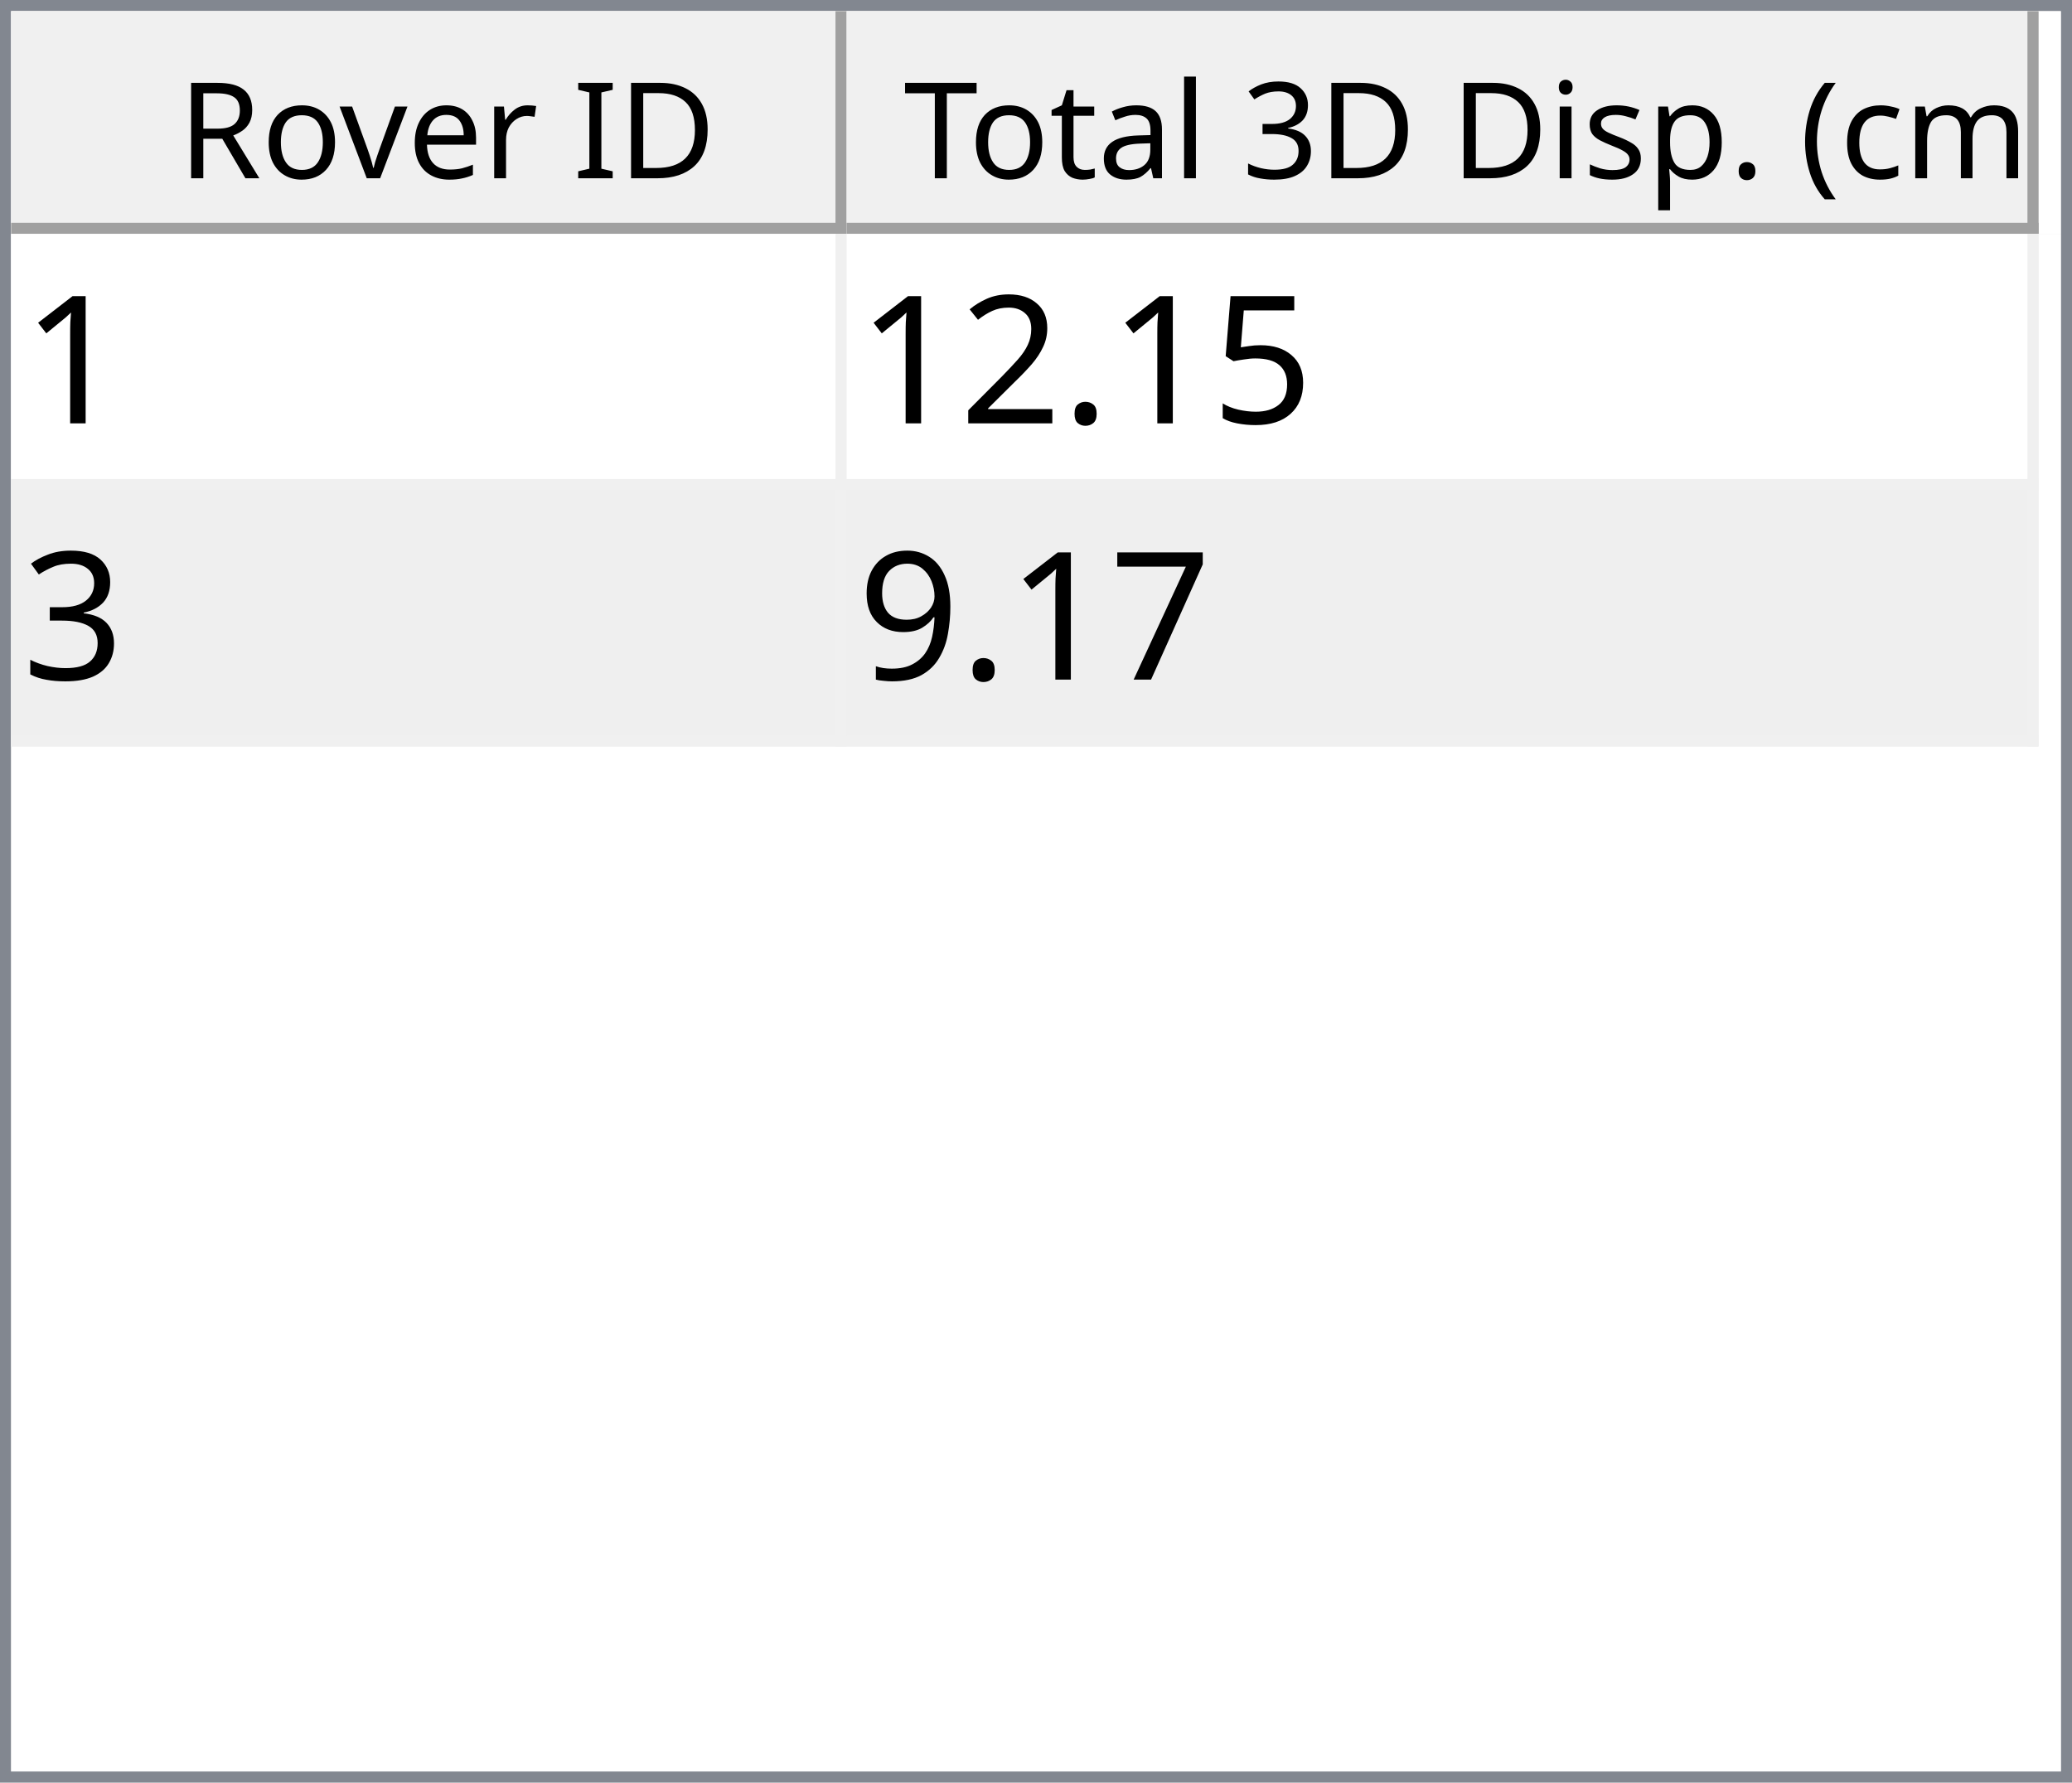
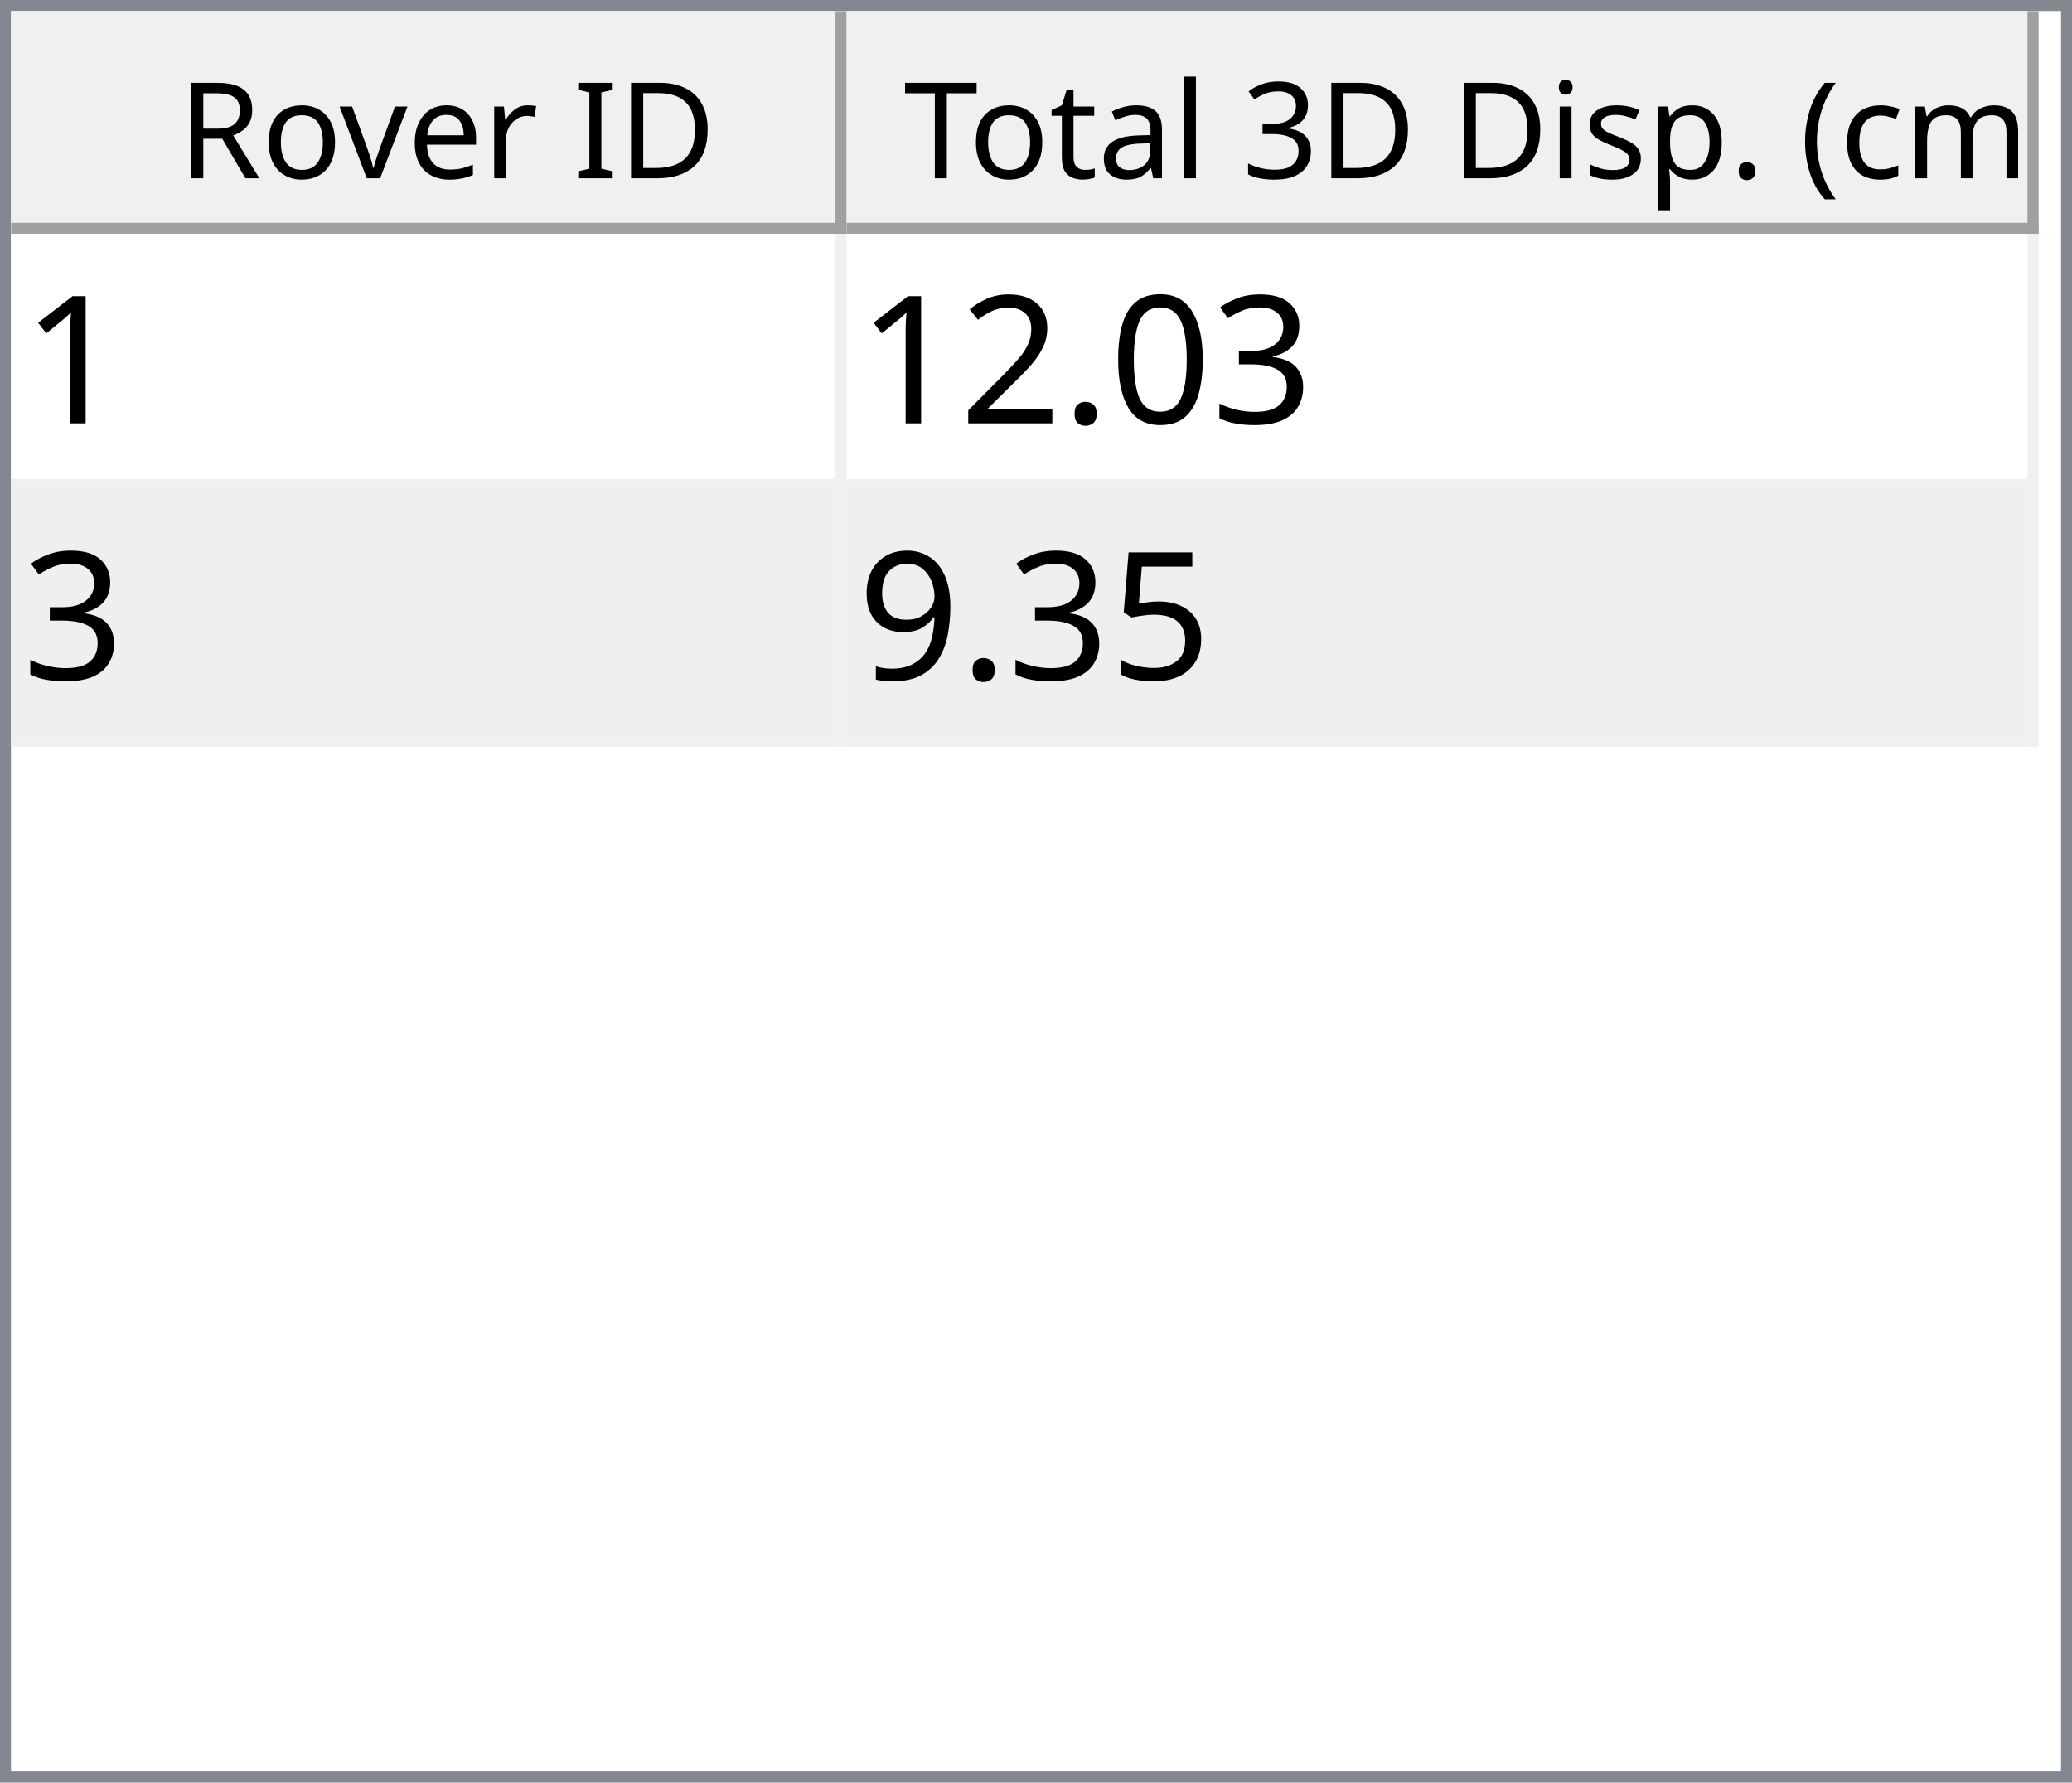
<svg xmlns="http://www.w3.org/2000/svg" style="fill-opacity:1; color-rendering:auto; color-interpolation:auto; text-rendering:auto; stroke:black; stroke-linecap:square; stroke-miterlimit:10; shape-rendering:auto; stroke-opacity:1; fill:black; stroke-dasharray:none; font-weight:normal; stroke-width:1; font-family:'Dialog'; font-style:normal; stroke-linejoin:miter; font-size:12px; stroke-dashoffset:0; image-rendering:auto;" width="186" height="160">
  <defs id="genericDefs" />
  <g>
    <defs id="defs1">
      <clipPath clipPathUnits="userSpaceOnUse" id="clipPath1">
        <path d="M0 0 L186 0 L186 160 L0 160 L0 0 Z" />
      </clipPath>
      <clipPath clipPathUnits="userSpaceOnUse" id="clipPath2">
        <path d="M0 0 L0 160 L186 160 L186 0 Z" />
      </clipPath>
      <clipPath clipPathUnits="userSpaceOnUse" id="clipPath3">
        <path d="M0 0 L0 20 L184 20 L184 0 Z" />
      </clipPath>
      <clipPath clipPathUnits="userSpaceOnUse" id="clipPath4">
        <path d="M0 0 L0 20 L75 20 L75 0 Z" />
      </clipPath>
      <clipPath clipPathUnits="userSpaceOnUse" id="clipPath5">
        <path d="M1 1 L1 19 L74 19 L74 1 Z" />
      </clipPath>
      <clipPath clipPathUnits="userSpaceOnUse" id="clipPath6">
        <path d="M0 0 L0 18 L73 18 L73 0 Z" />
      </clipPath>
      <clipPath clipPathUnits="userSpaceOnUse" id="clipPath7">
        <path d="M-0.5 -0.5 L-0.5 19.5 L74.5 19.5 L74.5 -0.5 Z" />
      </clipPath>
      <clipPath clipPathUnits="userSpaceOnUse" id="clipPath8">
        <path d="M0 0 L0 20 L107 20 L107 0 Z" />
      </clipPath>
      <clipPath clipPathUnits="userSpaceOnUse" id="clipPath9">
        <path d="M1 1 L1 19 L106 19 L106 1 Z" />
      </clipPath>
      <clipPath clipPathUnits="userSpaceOnUse" id="clipPath10">
        <path d="M0 0 L0 18 L105 18 L105 0 Z" />
      </clipPath>
      <clipPath clipPathUnits="userSpaceOnUse" id="clipPath11">
        <path d="M-0.5 -0.5 L-0.5 19.5 L106.5 19.5 L106.5 -0.5 Z" />
      </clipPath>
      <clipPath clipPathUnits="userSpaceOnUse" id="clipPath12">
        <path d="M0 0 L0 138 L184 138 L184 0 Z" />
      </clipPath>
      <clipPath clipPathUnits="userSpaceOnUse" id="clipPath13">
        <path d="M0 0 L0 46 L182 46 L182 0 Z" />
      </clipPath>
      <clipPath clipPathUnits="userSpaceOnUse" id="clipPath14">
        <path d="M-0.5 -0.5 L-0.5 45.5 L181.5 45.5 L181.5 -0.5 Z" />
      </clipPath>
      <clipPath clipPathUnits="userSpaceOnUse" id="clipPath15">
        <path d="M0 0 L0 22 L74 22 L74 0 Z" />
      </clipPath>
      <clipPath clipPathUnits="userSpaceOnUse" id="clipPath16">
        <path d="M0 0 L0 22 L106 22 L106 0 Z" />
      </clipPath>
      <font horiz-adv-x="64.551" id="font1">
        <font-face ascent="107.91" descent="25.098" units-per-em="100" style="font-style:normal; font-family:Segoe UI; font-weight:normal;" />
        <missing-glyph horiz-adv-x="64.551" d="M8.109 0 L8.109 68.266 L56.453 68.266 L56.453 0 L8.109 0 ZM15.328 7.234 L49.219 7.234 L49.219 61.031 L15.328 61.031 L15.328 7.234 Z" />
        <glyph unicode="D" horiz-adv-x="70.117" d="M9.188 0 L9.188 70.016 L28.516 70.016 Q65.531 70.016 65.531 35.891 Q65.531 19.672 55.25 9.836 Q44.969 0 27.734 0 L9.188 0 ZM17.391 62.594 L17.391 7.422 L27.828 7.422 Q41.609 7.422 49.273 14.797 Q56.938 22.172 56.938 35.688 Q56.938 62.594 28.328 62.594 L17.391 62.594 Z" />
        <glyph unicode="I" horiz-adv-x="26.611" d="M17.391 0 L9.188 0 L9.188 70.016 L17.391 70.016 L17.391 0 Z" />
        <glyph unicode=" " horiz-adv-x="27.393" d="" />
        <glyph unicode="r" horiz-adv-x="34.766" d="M34.188 41.891 Q32.078 43.5 28.125 43.5 Q23 43.5 19.555 38.672 Q16.109 33.844 16.109 25.484 L16.109 0 L8.109 0 L8.109 50 L16.109 50 L16.109 39.703 L16.312 39.703 Q18.016 44.969 21.531 47.922 Q25.047 50.875 29.391 50.875 Q32.516 50.875 34.188 50.203 L34.188 41.891 Z" />
        <glyph unicode="e" horiz-adv-x="52.295" d="M48.297 23 L12.984 23 Q13.188 14.656 17.484 10.109 Q21.781 5.562 29.297 5.562 Q37.75 5.562 44.828 11.141 L44.828 3.609 Q38.234 -1.172 27.391 -1.172 Q16.797 -1.172 10.742 5.641 Q4.688 12.453 4.688 24.812 Q4.688 36.469 11.305 43.82 Q17.922 51.172 27.734 51.172 Q37.547 51.172 42.922 44.828 Q48.297 38.484 48.297 27.203 L48.297 23 ZM40.094 29.781 Q40.047 36.719 36.75 40.578 Q33.453 44.438 27.594 44.438 Q21.922 44.438 17.969 40.383 Q14.016 36.328 13.094 29.781 L40.094 29.781 Z" />
        <glyph unicode="v" horiz-adv-x="47.9" d="M47.406 50 L27.484 0 L19.625 0 L0.688 50 L9.469 50 L22.172 13.672 Q23.578 9.672 23.922 6.688 L24.125 6.688 Q24.609 10.453 25.688 13.484 L38.969 50 L47.406 50 Z" />
        <glyph unicode="o" horiz-adv-x="58.594" d="M29 -1.172 Q17.922 -1.172 11.305 5.836 Q4.688 12.844 4.688 24.422 Q4.688 37.016 11.57 44.094 Q18.453 51.172 30.172 51.172 Q41.359 51.172 47.633 44.289 Q53.906 37.406 53.906 25.203 Q53.906 13.234 47.141 6.031 Q40.375 -1.172 29 -1.172 ZM29.594 44.438 Q21.875 44.438 17.383 39.188 Q12.891 33.938 12.891 24.703 Q12.891 15.828 17.43 10.695 Q21.969 5.562 29.594 5.562 Q37.359 5.562 41.531 10.594 Q45.703 15.625 45.703 24.906 Q45.703 34.281 41.531 39.359 Q37.359 44.438 29.594 44.438 Z" />
        <glyph unicode="R" horiz-adv-x="59.814" d="M59.375 0 L49.609 0 L37.891 19.625 Q36.281 22.359 34.766 24.289 Q33.25 26.219 31.664 27.438 Q30.078 28.656 28.25 29.219 Q26.422 29.781 24.125 29.781 L17.391 29.781 L17.391 0 L9.188 0 L9.188 70.016 L30.078 70.016 Q34.672 70.016 38.555 68.867 Q42.438 67.719 45.289 65.375 Q48.141 63.031 49.758 59.547 Q51.375 56.062 51.375 51.375 Q51.375 47.703 50.273 44.656 Q49.172 41.609 47.148 39.211 Q45.125 36.812 42.266 35.133 Q39.406 33.453 35.844 32.516 L35.844 32.328 Q37.594 31.547 38.891 30.547 Q40.188 29.547 41.359 28.18 Q42.531 26.812 43.68 25.078 Q44.828 23.344 46.234 21.047 L59.375 0 ZM17.391 62.594 L17.391 37.203 L28.516 37.203 Q31.594 37.203 34.203 38.133 Q36.812 39.062 38.719 40.797 Q40.625 42.531 41.703 45.047 Q42.781 47.562 42.781 50.688 Q42.781 56.297 39.141 59.445 Q35.5 62.594 28.609 62.594 L17.391 62.594 Z" />
        <glyph unicode=")" horiz-adv-x="30.176" d="M8.297 -15.922 L1.172 -15.922 Q16.406 2.344 16.406 26.812 Q16.406 51.469 1.078 70.016 L8.297 70.016 Q23.531 52.156 23.531 26.703 Q23.531 1.375 8.297 -15.922 Z" />
        <glyph unicode="m" horiz-adv-x="86.133" d="M79.109 0 L71.094 0 L71.094 28.719 Q71.094 37.016 68.531 40.727 Q65.969 44.438 59.906 44.438 Q54.781 44.438 51.195 39.75 Q47.609 35.062 47.609 28.516 L47.609 0 L39.594 0 L39.594 29.688 Q39.594 44.438 28.219 44.438 Q22.953 44.438 19.531 40.016 Q16.109 35.594 16.109 28.516 L16.109 0 L8.109 0 L8.109 50 L16.109 50 L16.109 42.094 L16.312 42.094 Q21.625 51.172 31.844 51.172 Q36.969 51.172 40.773 48.312 Q44.578 45.453 46 40.828 Q51.562 51.172 62.594 51.172 Q79.109 51.172 79.109 30.812 L79.109 0 Z" />
        <glyph unicode="c" horiz-adv-x="46.191" d="M42.188 2.297 Q36.422 -1.172 28.516 -1.172 Q17.828 -1.172 11.258 5.789 Q4.688 12.75 4.688 23.828 Q4.688 36.188 11.766 43.68 Q18.844 51.172 30.672 51.172 Q37.25 51.172 42.281 48.734 L42.281 40.531 Q36.719 44.438 30.375 44.438 Q22.703 44.438 17.797 38.945 Q12.891 33.453 12.891 24.516 Q12.891 15.719 17.508 10.641 Q22.125 5.562 29.891 5.562 Q36.422 5.562 42.188 9.906 L42.188 2.297 Z" />
        <glyph unicode="(" horiz-adv-x="30.176" d="M29.109 -15.922 L21.969 -15.922 Q6.844 1.375 6.844 26.703 Q6.844 52.156 21.969 70.016 L29.203 70.016 Q13.875 51.469 13.875 26.812 Q13.875 2.344 29.109 -15.922 Z" />
        <glyph unicode="." horiz-adv-x="21.68" d="M10.891 -1.078 Q8.641 -1.078 7.055 0.539 Q5.469 2.156 5.469 4.391 Q5.469 6.641 7.055 8.273 Q8.641 9.906 10.891 9.906 Q13.188 9.906 14.797 8.273 Q16.406 6.641 16.406 4.391 Q16.406 2.156 14.797 0.539 Q13.188 -1.078 10.891 -1.078 Z" />
        <glyph unicode="p" horiz-adv-x="58.789" d="M16.312 7.234 L16.109 7.234 L16.109 -23 L8.109 -23 L8.109 50 L16.109 50 L16.109 41.219 L16.312 41.219 Q22.219 51.172 33.594 51.172 Q43.266 51.172 48.688 44.461 Q54.109 37.75 54.109 26.469 Q54.109 13.922 48 6.375 Q41.891 -1.172 31.297 -1.172 Q21.578 -1.172 16.312 7.234 ZM16.109 27.391 L16.109 20.406 Q16.109 14.203 20.141 9.883 Q24.172 5.562 30.375 5.562 Q37.641 5.562 41.773 11.133 Q45.906 16.703 45.906 26.609 Q45.906 34.969 42.047 39.703 Q38.188 44.438 31.594 44.438 Q24.609 44.438 20.359 39.578 Q16.109 34.719 16.109 27.391 Z" />
        <glyph unicode="s" horiz-adv-x="42.432" d="M5.078 1.812 L5.078 10.406 Q11.625 5.562 19.484 5.562 Q30.031 5.562 30.031 12.594 Q30.031 14.594 29.125 15.992 Q28.219 17.391 26.68 18.461 Q25.141 19.531 23.07 20.383 Q21 21.234 18.609 22.172 Q15.281 23.484 12.766 24.828 Q10.25 26.172 8.57 27.859 Q6.891 29.547 6.031 31.695 Q5.172 33.844 5.172 36.719 Q5.172 40.234 6.789 42.945 Q8.406 45.656 11.086 47.484 Q13.766 49.312 17.211 50.242 Q20.656 51.172 24.312 51.172 Q30.812 51.172 35.938 48.922 L35.938 40.828 Q30.422 44.438 23.25 44.438 Q21 44.438 19.195 43.922 Q17.391 43.406 16.094 42.477 Q14.797 41.547 14.086 40.258 Q13.375 38.969 13.375 37.406 Q13.375 35.453 14.086 34.133 Q14.797 32.812 16.164 31.789 Q17.531 30.766 19.484 29.938 Q21.438 29.109 23.922 28.125 Q27.25 26.859 29.883 25.516 Q32.516 24.172 34.375 22.484 Q36.234 20.797 37.234 18.602 Q38.234 16.406 38.234 13.375 Q38.234 9.672 36.602 6.938 Q34.969 4.203 32.234 2.398 Q29.5 0.594 25.93 -0.289 Q22.359 -1.172 18.453 -1.172 Q10.75 -1.172 5.078 1.812 Z" />
        <glyph unicode="i" horiz-adv-x="24.219" d="M12.203 62.703 Q10.062 62.703 8.547 64.164 Q7.031 65.625 7.031 67.875 Q7.031 70.125 8.547 71.609 Q10.062 73.094 12.203 73.094 Q14.406 73.094 15.945 71.609 Q17.484 70.125 17.484 67.875 Q17.484 65.719 15.945 64.211 Q14.406 62.703 12.203 62.703 ZM16.109 0 L8.109 0 L8.109 50 L16.109 50 L16.109 0 Z" />
        <glyph unicode="3" horiz-adv-x="53.906" d="M46.531 19.828 Q46.531 15.094 44.75 11.211 Q42.969 7.328 39.719 4.57 Q36.469 1.812 31.93 0.297 Q27.391 -1.219 21.922 -1.219 Q11.922 -1.219 6 2.594 L6 11.188 Q13.094 5.609 22.219 5.609 Q25.875 5.609 28.828 6.539 Q31.781 7.469 33.906 9.227 Q36.031 10.984 37.18 13.477 Q38.328 15.969 38.328 19.094 Q38.328 32.812 18.797 32.812 L12.984 32.812 L12.984 39.594 L18.5 39.594 Q35.797 39.594 35.797 52.484 Q35.797 64.406 22.609 64.406 Q15.188 64.406 8.688 59.422 L8.688 67.188 Q15.375 71.188 24.609 71.188 Q29 71.188 32.57 69.969 Q36.141 68.75 38.68 66.555 Q41.219 64.359 42.609 61.281 Q44 58.203 44 54.5 Q44 40.672 30.031 36.719 L30.031 36.531 Q33.594 36.141 36.625 34.797 Q39.656 33.453 41.852 31.305 Q44.047 29.156 45.289 26.25 Q46.531 23.344 46.531 19.828 Z" />
        <glyph unicode="l" horiz-adv-x="24.219" d="M16.109 0 L8.109 0 L8.109 74.031 L16.109 74.031 L16.109 0 Z" />
        <glyph unicode="a" horiz-adv-x="50.879" d="M43.891 0 L35.891 0 L35.891 7.812 L35.688 7.812 Q30.469 -1.172 20.312 -1.172 Q12.844 -1.172 8.617 2.781 Q4.391 6.734 4.391 13.281 Q4.391 27.297 20.906 29.594 L35.891 31.688 Q35.891 44.438 25.594 44.438 Q16.547 44.438 9.281 38.281 L9.281 46.484 Q16.656 51.172 26.266 51.172 Q43.891 51.172 43.891 32.516 L43.891 0 ZM35.891 25.297 L23.828 23.641 Q18.266 22.859 15.43 20.875 Q12.594 18.891 12.594 13.875 Q12.594 10.203 15.211 7.883 Q17.828 5.562 22.172 5.562 Q28.125 5.562 32.008 9.742 Q35.891 13.922 35.891 20.312 L35.891 25.297 Z" />
        <glyph unicode="t" horiz-adv-x="33.887" d="M31.297 0.484 Q28.469 -1.078 23.828 -1.078 Q10.688 -1.078 10.688 13.578 L10.688 43.172 L2.094 43.172 L2.094 50 L10.688 50 L10.688 62.203 L18.703 64.797 L18.703 50 L31.297 50 L31.297 43.172 L18.703 43.172 L18.703 14.984 Q18.703 9.969 20.414 7.82 Q22.125 5.672 26.078 5.672 Q29.109 5.672 31.297 7.328 L31.297 0.484 Z" />
        <glyph unicode="T" horiz-adv-x="52.393" d="M50.594 62.594 L30.375 62.594 L30.375 0 L22.172 0 L22.172 62.594 L2 62.594 L2 70.016 L50.594 70.016 L50.594 62.594 Z" />
      </font>
      <font horiz-adv-x="75.0" id="font2">
        <font-face ascent="100.537" descent="21.973" units-per-em="100" style="font-style:normal; font-family:sans-serif; font-weight:normal;" />
        <missing-glyph horiz-adv-x="75.0" d="M12.5 0 L12.5 62.5 L62.5 62.5 L62.5 0 L12.5 0 ZM14.062 1.562 L60.938 1.562 L60.938 60.938 L14.062 60.938 L14.062 1.562 Z" />
        <glyph unicode="1" horiz-adv-x="55.615" d="M37.25 0 L28.469 0 L28.469 56 Q25.297 52.984 20.141 49.953 Q14.984 46.922 10.891 45.406 L10.891 53.906 Q18.266 57.375 23.781 62.305 Q29.297 67.234 31.594 71.875 L37.25 71.875 L37.25 0 Z" />
-         <glyph unicode="5" horiz-adv-x="55.615" d="M4.156 18.75 L13.375 19.531 Q14.406 12.797 18.141 9.398 Q21.875 6 27.156 6 Q33.5 6 37.891 10.789 Q42.281 15.578 42.281 23.484 Q42.281 31 38.062 35.352 Q33.844 39.703 27 39.703 Q22.75 39.703 19.336 37.773 Q15.922 35.844 13.969 32.766 L5.719 33.844 L12.641 70.609 L48.25 70.609 L48.25 62.203 L19.672 62.203 L15.828 42.969 Q22.266 47.469 29.344 47.469 Q38.719 47.469 45.164 40.969 Q51.609 34.469 51.609 24.266 Q51.609 14.547 45.953 7.469 Q39.062 -1.219 27.156 -1.219 Q17.391 -1.219 11.211 4.25 Q5.031 9.719 4.156 18.75 Z" />
+         <glyph unicode="3" horiz-adv-x="55.615" d="M4.203 18.891 L12.984 20.062 Q14.5 12.594 18.141 9.297 Q21.781 6 27 6 Q33.203 6 37.477 10.297 Q41.75 14.594 41.75 20.953 Q41.75 27 37.797 30.93 Q33.844 34.859 27.734 34.859 Q25.25 34.859 21.531 33.891 L22.516 41.609 Q23.391 41.5 23.922 41.5 Q29.547 41.5 34.039 44.43 Q38.531 47.359 38.531 53.469 Q38.531 58.297 35.258 61.477 Q31.984 64.656 26.812 64.656 Q21.688 64.656 18.266 61.43 Q14.844 58.203 13.875 51.766 L5.078 53.328 Q6.688 62.156 12.398 67.016 Q18.109 71.875 26.609 71.875 Q32.469 71.875 37.398 69.359 Q42.328 66.844 44.945 62.5 Q47.562 58.156 47.562 53.266 Q47.562 48.641 45.07 44.828 Q42.578 41.016 37.703 38.766 Q44.047 37.312 47.562 32.695 Q51.078 28.078 51.078 21.141 Q51.078 11.766 44.242 5.25 Q37.406 -1.266 26.953 -1.266 Q17.531 -1.266 11.305 4.352 Q5.078 9.969 4.203 18.891 Z" />
+         <glyph unicode="0" horiz-adv-x="55.615" d="M4.156 35.297 Q4.156 48 6.766 55.742 Q9.375 63.484 14.523 67.68 Q19.672 71.875 27.484 71.875 Q33.25 71.875 37.594 69.555 Q41.938 67.234 44.773 62.867 Q47.609 58.5 49.219 52.227 Q50.828 45.953 50.828 35.297 Q50.828 22.703 48.242 14.969 Q45.656 7.234 40.508 3.008 Q35.359 -1.219 27.484 -1.219 Q17.141 -1.219 11.234 6.203 Q4.156 15.141 4.156 35.297 ZM13.188 35.297 Q13.188 17.672 17.312 11.836 Q21.438 6 27.484 6 Q33.547 6 37.672 11.859 Q41.797 17.719 41.797 35.297 Q41.797 52.984 37.672 58.789 Q33.547 64.594 27.391 64.594 Q21.344 64.594 17.719 59.469 Q13.188 52.938 13.188 35.297 Z" />
        <glyph unicode="." horiz-adv-x="27.783" d="M9.078 0 L9.078 10.016 L19.094 10.016 L19.094 0 L9.078 0 Z" />
        <glyph unicode="2" horiz-adv-x="55.615" d="M50.344 8.453 L50.344 0 L3.031 0 Q2.938 3.172 4.047 6.109 Q5.859 10.938 9.836 15.625 Q13.812 20.312 21.344 26.469 Q33.016 36.031 37.117 41.625 Q41.219 47.219 41.219 52.203 Q41.219 57.422 37.477 61.008 Q33.734 64.594 27.734 64.594 Q21.391 64.594 17.578 60.789 Q13.766 56.984 13.719 50.25 L4.688 51.172 Q5.609 61.281 11.664 66.578 Q17.719 71.875 27.938 71.875 Q38.234 71.875 44.242 66.164 Q50.25 60.453 50.25 52 Q50.25 47.703 48.492 43.555 Q46.734 39.406 42.656 34.812 Q38.578 30.219 29.109 22.219 Q21.188 15.578 18.945 13.211 Q16.703 10.844 15.234 8.453 L50.344 8.453 Z" />
-         <glyph unicode="3" horiz-adv-x="55.615" d="M4.203 18.891 L12.984 20.062 Q14.5 12.594 18.141 9.297 Q21.781 6 27 6 Q33.203 6 37.477 10.297 Q41.75 14.594 41.75 20.953 Q41.75 27 37.797 30.93 Q33.844 34.859 27.734 34.859 Q25.25 34.859 21.531 33.891 L22.516 41.609 Q23.391 41.5 23.922 41.5 Q29.547 41.5 34.039 44.43 Q38.531 47.359 38.531 53.469 Q38.531 58.297 35.258 61.477 Q31.984 64.656 26.812 64.656 Q21.688 64.656 18.266 61.43 Q14.844 58.203 13.875 51.766 L5.078 53.328 Q6.688 62.156 12.398 67.016 Q18.109 71.875 26.609 71.875 Q32.469 71.875 37.398 69.359 Q42.328 66.844 44.945 62.5 Q47.562 58.156 47.562 53.266 Q47.562 48.641 45.07 44.828 Q42.578 41.016 37.703 38.766 Q44.047 37.312 47.562 32.695 Q51.078 28.078 51.078 21.141 Q51.078 11.766 44.242 5.25 Q37.406 -1.266 26.953 -1.266 Q17.531 -1.266 11.305 4.352 Q5.078 9.969 4.203 18.891 Z" />
-         <glyph unicode="7" horiz-adv-x="55.615" d="M4.734 62.203 L4.734 70.656 L51.078 70.656 L51.078 63.812 Q44.234 56.547 37.523 44.484 Q30.812 32.422 27.156 19.672 Q24.516 10.688 23.781 0 L14.75 0 Q14.891 8.453 18.062 20.414 Q21.234 32.375 27.172 43.484 Q33.109 54.594 39.797 62.203 L4.734 62.203 Z" />
+         <glyph unicode="5" horiz-adv-x="55.615" d="M4.156 18.75 L13.375 19.531 Q14.406 12.797 18.141 9.398 Q21.875 6 27.156 6 Q33.5 6 37.891 10.789 Q42.281 15.578 42.281 23.484 Q42.281 31 38.062 35.352 Q33.844 39.703 27 39.703 Q22.75 39.703 19.336 37.773 Q15.922 35.844 13.969 32.766 L5.719 33.844 L12.641 70.609 L48.25 70.609 L48.25 62.203 L19.672 62.203 L15.828 42.969 Q22.266 47.469 29.344 47.469 Q38.719 47.469 45.164 40.969 Q51.609 34.469 51.609 24.266 Q51.609 14.547 45.953 7.469 Q39.062 -1.219 27.156 -1.219 Q17.391 -1.219 11.211 4.25 Q5.031 9.719 4.156 18.75 Z" />
        <glyph unicode="9" horiz-adv-x="55.615" d="M5.469 16.547 L13.922 17.328 Q14.984 11.375 18.016 8.688 Q21.047 6 25.781 6 Q29.828 6 32.883 7.859 Q35.938 9.719 37.891 12.82 Q39.844 15.922 41.164 21.195 Q42.484 26.469 42.484 31.938 Q42.484 32.516 42.438 33.688 Q39.797 29.5 35.234 26.883 Q30.672 24.266 25.344 24.266 Q16.453 24.266 10.305 30.711 Q4.156 37.156 4.156 47.703 Q4.156 58.594 10.578 65.234 Q17 71.875 26.656 71.875 Q33.641 71.875 39.43 68.117 Q45.219 64.359 48.219 57.398 Q51.219 50.438 51.219 37.25 Q51.219 23.531 48.242 15.406 Q45.266 7.281 39.383 3.031 Q33.5 -1.219 25.594 -1.219 Q17.188 -1.219 11.867 3.445 Q6.547 8.109 5.469 16.547 ZM41.453 48.141 Q41.453 55.719 37.43 60.156 Q33.406 64.594 27.734 64.594 Q21.875 64.594 17.531 59.812 Q13.188 55.031 13.188 47.406 Q13.188 40.578 17.312 36.305 Q21.438 32.031 27.484 32.031 Q33.594 32.031 37.523 36.305 Q41.453 40.578 41.453 48.141 Z" />
      </font>
    </defs>
    <g style="fill:white; stroke:white;">
      <rect x="0" y="0" width="186" style="clip-path:url(#clipPath1); stroke:none;" height="160" />
    </g>
    <g style="fill:white; text-rendering:optimizeSpeed; color-rendering:optimizeSpeed; image-rendering:optimizeSpeed; shape-rendering:crispEdges; stroke:white; color-interpolation:sRGB;">
      <rect x="0" width="186" height="160" y="0" style="stroke:none;" />
      <path style="stroke:none;" d="M0 160 L186 160 L186 0 L0 0 Z" />
    </g>
    <g style="fill:rgb(240,240,240); font-family:'Segoe UI'; stroke:rgb(240,240,240);">
      <rect x="0" y="0" width="186" style="clip-path:url(#clipPath2); stroke:none;" height="160" />
    </g>
    <g style="fill:rgb(130,135,144); font-family:'Segoe UI'; stroke:rgb(130,135,144);">
      <path d="M0 0 L186 0 L186 160 L0 160 L0 0 ZM1 1 L185 1 L185 159 L1 159 L1 1 Z" style="fill-rule:evenodd; clip-path:url(#clipPath2); stroke:none;" />
    </g>
    <g style="fill:white; font-family:'Segoe UI'; stroke:white;" transform="translate(1,1)">
      <rect x="0" y="0" width="184" style="clip-path:url(#clipPath3); stroke:none;" height="20" />
    </g>
    <g style="fill:rgb(240,240,240); font-family:'Segoe UI'; stroke:rgb(240,240,240);" transform="translate(1,1)">
      <rect x="0" y="0" width="75" style="clip-path:url(#clipPath4); stroke:none;" height="20" />
    </g>
    <g style="font-family:'Segoe UI';" transform="translate(2,2)">
      <text x="14" xml:space="preserve" y="14" style="clip-path:url(#clipPath6); stroke:none;">Rover ID</text>
    </g>
    <g style="fill:rgb(160,160,160); font-family:'Segoe UI'; stroke:rgb(160,160,160); stroke-linejoin:bevel;" transform="translate(1.5,1.5)">
      <line x1="74" x2="74" y1="0" style="fill:none; clip-path:url(#clipPath7);" y2="19" />
    </g>
    <g style="fill:rgb(160,160,160); font-family:'Segoe UI'; stroke:rgb(160,160,160); stroke-linejoin:bevel;" transform="matrix(1,0,0,1,1,1) translate(0.5,0.5)">
      <line x1="0" x2="74" y1="19" style="fill:none; clip-path:url(#clipPath7);" y2="19" />
    </g>
    <g style="fill:rgb(240,240,240); font-family:'Segoe UI'; stroke:rgb(240,240,240);" transform="translate(76,1)">
      <rect x="0" y="0" width="107" style="clip-path:url(#clipPath8); stroke:none;" height="20" />
    </g>
    <g style="font-family:'Segoe UI';" transform="translate(77,2)">
      <text x="1" xml:space="preserve" y="14" style="clip-path:url(#clipPath10); stroke:none;"> Total 3D Disp. (cm)</text>
    </g>
    <g style="fill:rgb(160,160,160); font-family:'Segoe UI'; stroke:rgb(160,160,160); stroke-linejoin:bevel;" transform="translate(76.5,1.5)">
      <line x1="106" x2="106" y1="0" style="fill:none; clip-path:url(#clipPath11);" y2="19" />
    </g>
    <g style="fill:rgb(160,160,160); font-family:'Segoe UI'; stroke:rgb(160,160,160); stroke-linejoin:bevel;" transform="matrix(1,0,0,1,76,1) translate(0.5,0.5)">
      <line x1="0" x2="106" y1="19" style="fill:none; clip-path:url(#clipPath11);" y2="19" />
    </g>
    <g style="fill:white; font-family:'Segoe UI'; stroke:white;" transform="translate(1,21)">
      <rect x="0" y="0" width="184" style="clip-path:url(#clipPath12); stroke:none;" height="138" />
    </g>
    <g style="fill:rgb(240,240,240); font-size:16px; font-family:sans-serif; stroke:rgb(240,240,240);" transform="translate(1,21)">
      <rect x="0" y="0" width="182" style="clip-path:url(#clipPath13); stroke:none;" height="46" />
      <line transform="translate(0.5,0.5)" x1="0" x2="181" y1="22" style="clip-path:url(#clipPath14); fill:none; stroke-linejoin:bevel;" y2="22" />
    </g>
    <g transform="matrix(1,0,0,1,1,21) translate(0.5,0.5)" style="fill:rgb(240,240,240); font-size:16px; font-family:sans-serif; stroke:rgb(240,240,240); stroke-linejoin:bevel;">
      <line x1="0" x2="181" y1="45" style="fill:none; clip-path:url(#clipPath14);" y2="45" />
    </g>
    <g transform="matrix(1,0,0,1,1,21) translate(0.5,0.5)" style="fill:rgb(240,240,240); font-size:16px; font-family:sans-serif; stroke:rgb(240,240,240); stroke-linejoin:bevel;">
      <line x1="74" x2="74" y1="0" style="fill:none; clip-path:url(#clipPath14);" y2="45" />
    </g>
    <g transform="matrix(1,0,0,1,1,21) translate(0.5,0.5)" style="fill:rgb(240,240,240); font-size:16px; font-family:sans-serif; stroke:rgb(240,240,240); stroke-linejoin:bevel;">
      <line x1="181" x2="181" y1="0" style="fill:none; clip-path:url(#clipPath14);" y2="45" />
    </g>
    <g style="fill:white; font-size:16px; font-family:sans-serif; stroke:white;" transform="matrix(1,0,0,1,1,21)">
      <rect x="0" y="0" width="74" style="clip-path:url(#clipPath15); stroke:none;" height="22" />
      <text x="1" y="17" style="fill:black; clip-path:url(#clipPath15); stroke:none;" xml:space="preserve">1</text>
    </g>
    <g style="fill:white; font-size:16px; font-family:sans-serif; stroke:white;" transform="matrix(1,0,0,1,1,21) translate(75,0)">
      <rect x="0" y="0" width="106" style="clip-path:url(#clipPath16); stroke:none;" height="22" />
-       <text x="1" y="17" style="fill:black; clip-path:url(#clipPath16); stroke:none;" xml:space="preserve">12.15</text>
+       <text x="1" y="17" style="fill:black; clip-path:url(#clipPath16); stroke:none;" xml:space="preserve">12.03</text>
    </g>
    <g style="fill:rgb(239,239,239); font-size:16px; font-family:sans-serif; stroke:rgb(239,239,239);" transform="matrix(1,0,0,1,1,21) translate(0,23)">
      <rect x="0" y="0" width="74" style="clip-path:url(#clipPath15); stroke:none;" height="22" />
      <text x="1" y="17" style="fill:black; clip-path:url(#clipPath15); stroke:none;" xml:space="preserve">3</text>
    </g>
    <g style="fill:rgb(239,239,239); font-size:16px; font-family:sans-serif; stroke:rgb(239,239,239);" transform="matrix(1,0,0,1,1,21) translate(75,23)">
      <rect x="0" y="0" width="106" style="clip-path:url(#clipPath16); stroke:none;" height="22" />
-       <text x="1" y="17" style="fill:black; clip-path:url(#clipPath16); stroke:none;" xml:space="preserve">9.17</text>
+       <text x="1" y="17" style="fill:black; clip-path:url(#clipPath16); stroke:none;" xml:space="preserve">9.35</text>
    </g>
  </g>
</svg>
